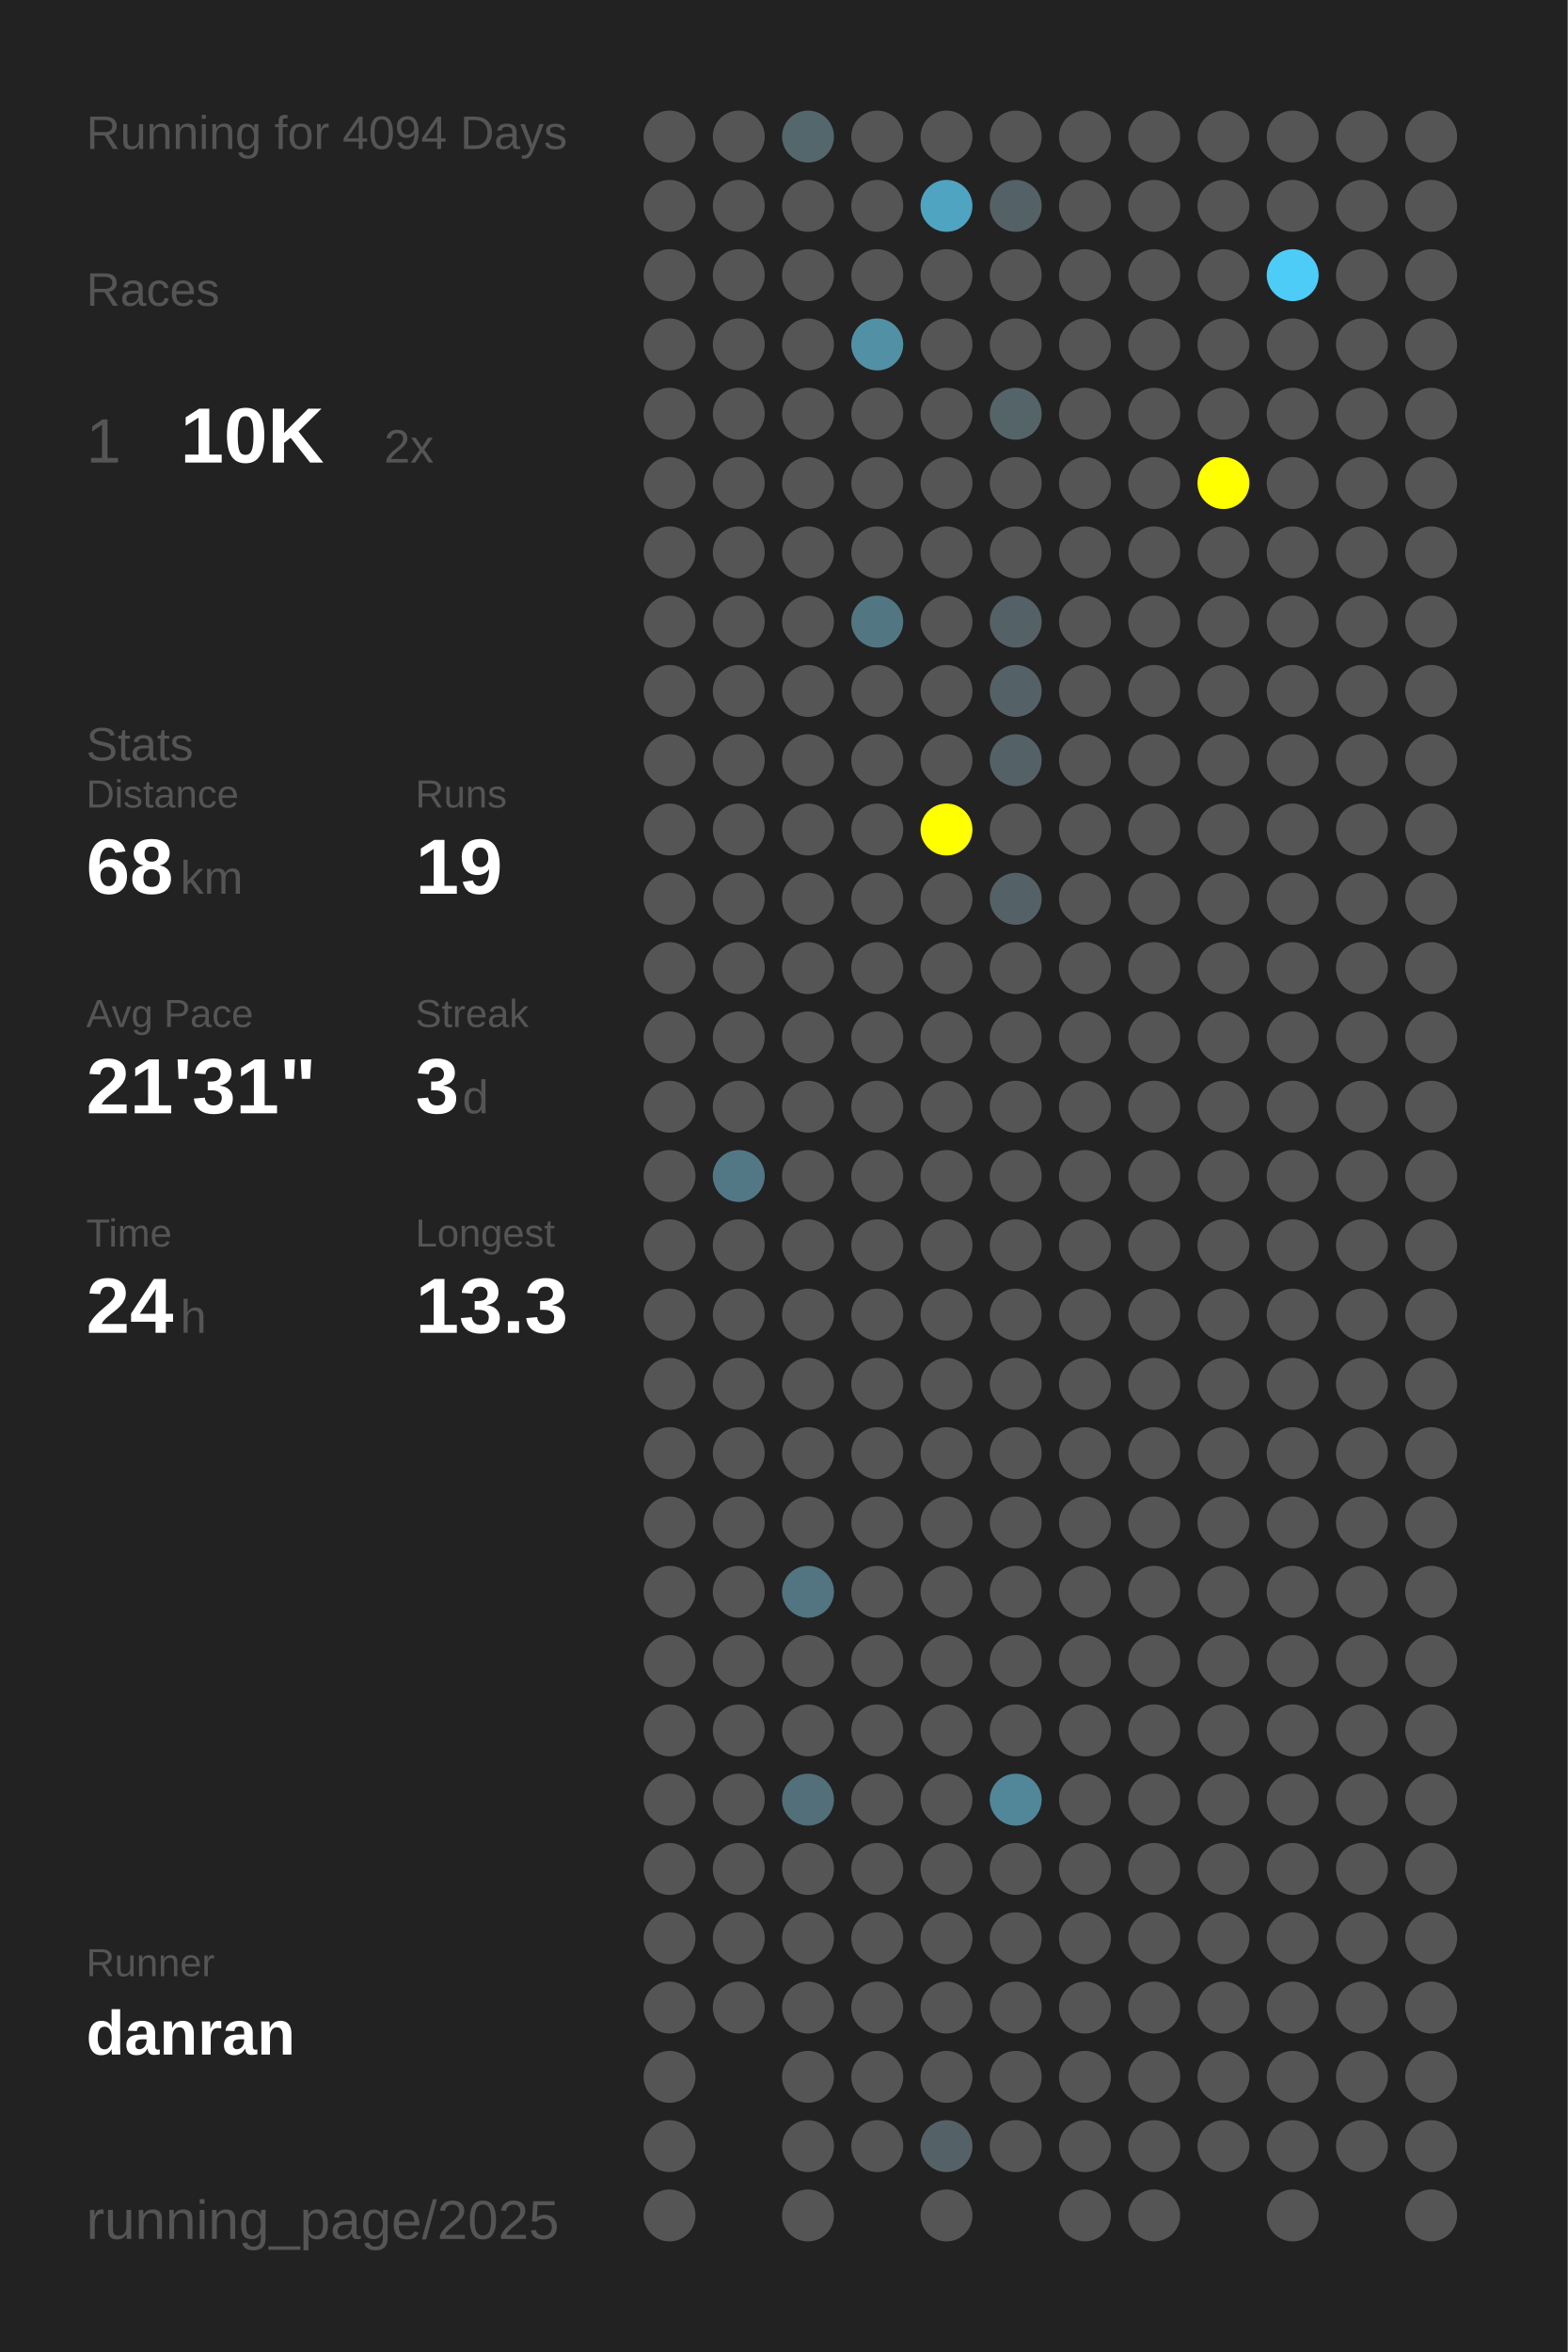
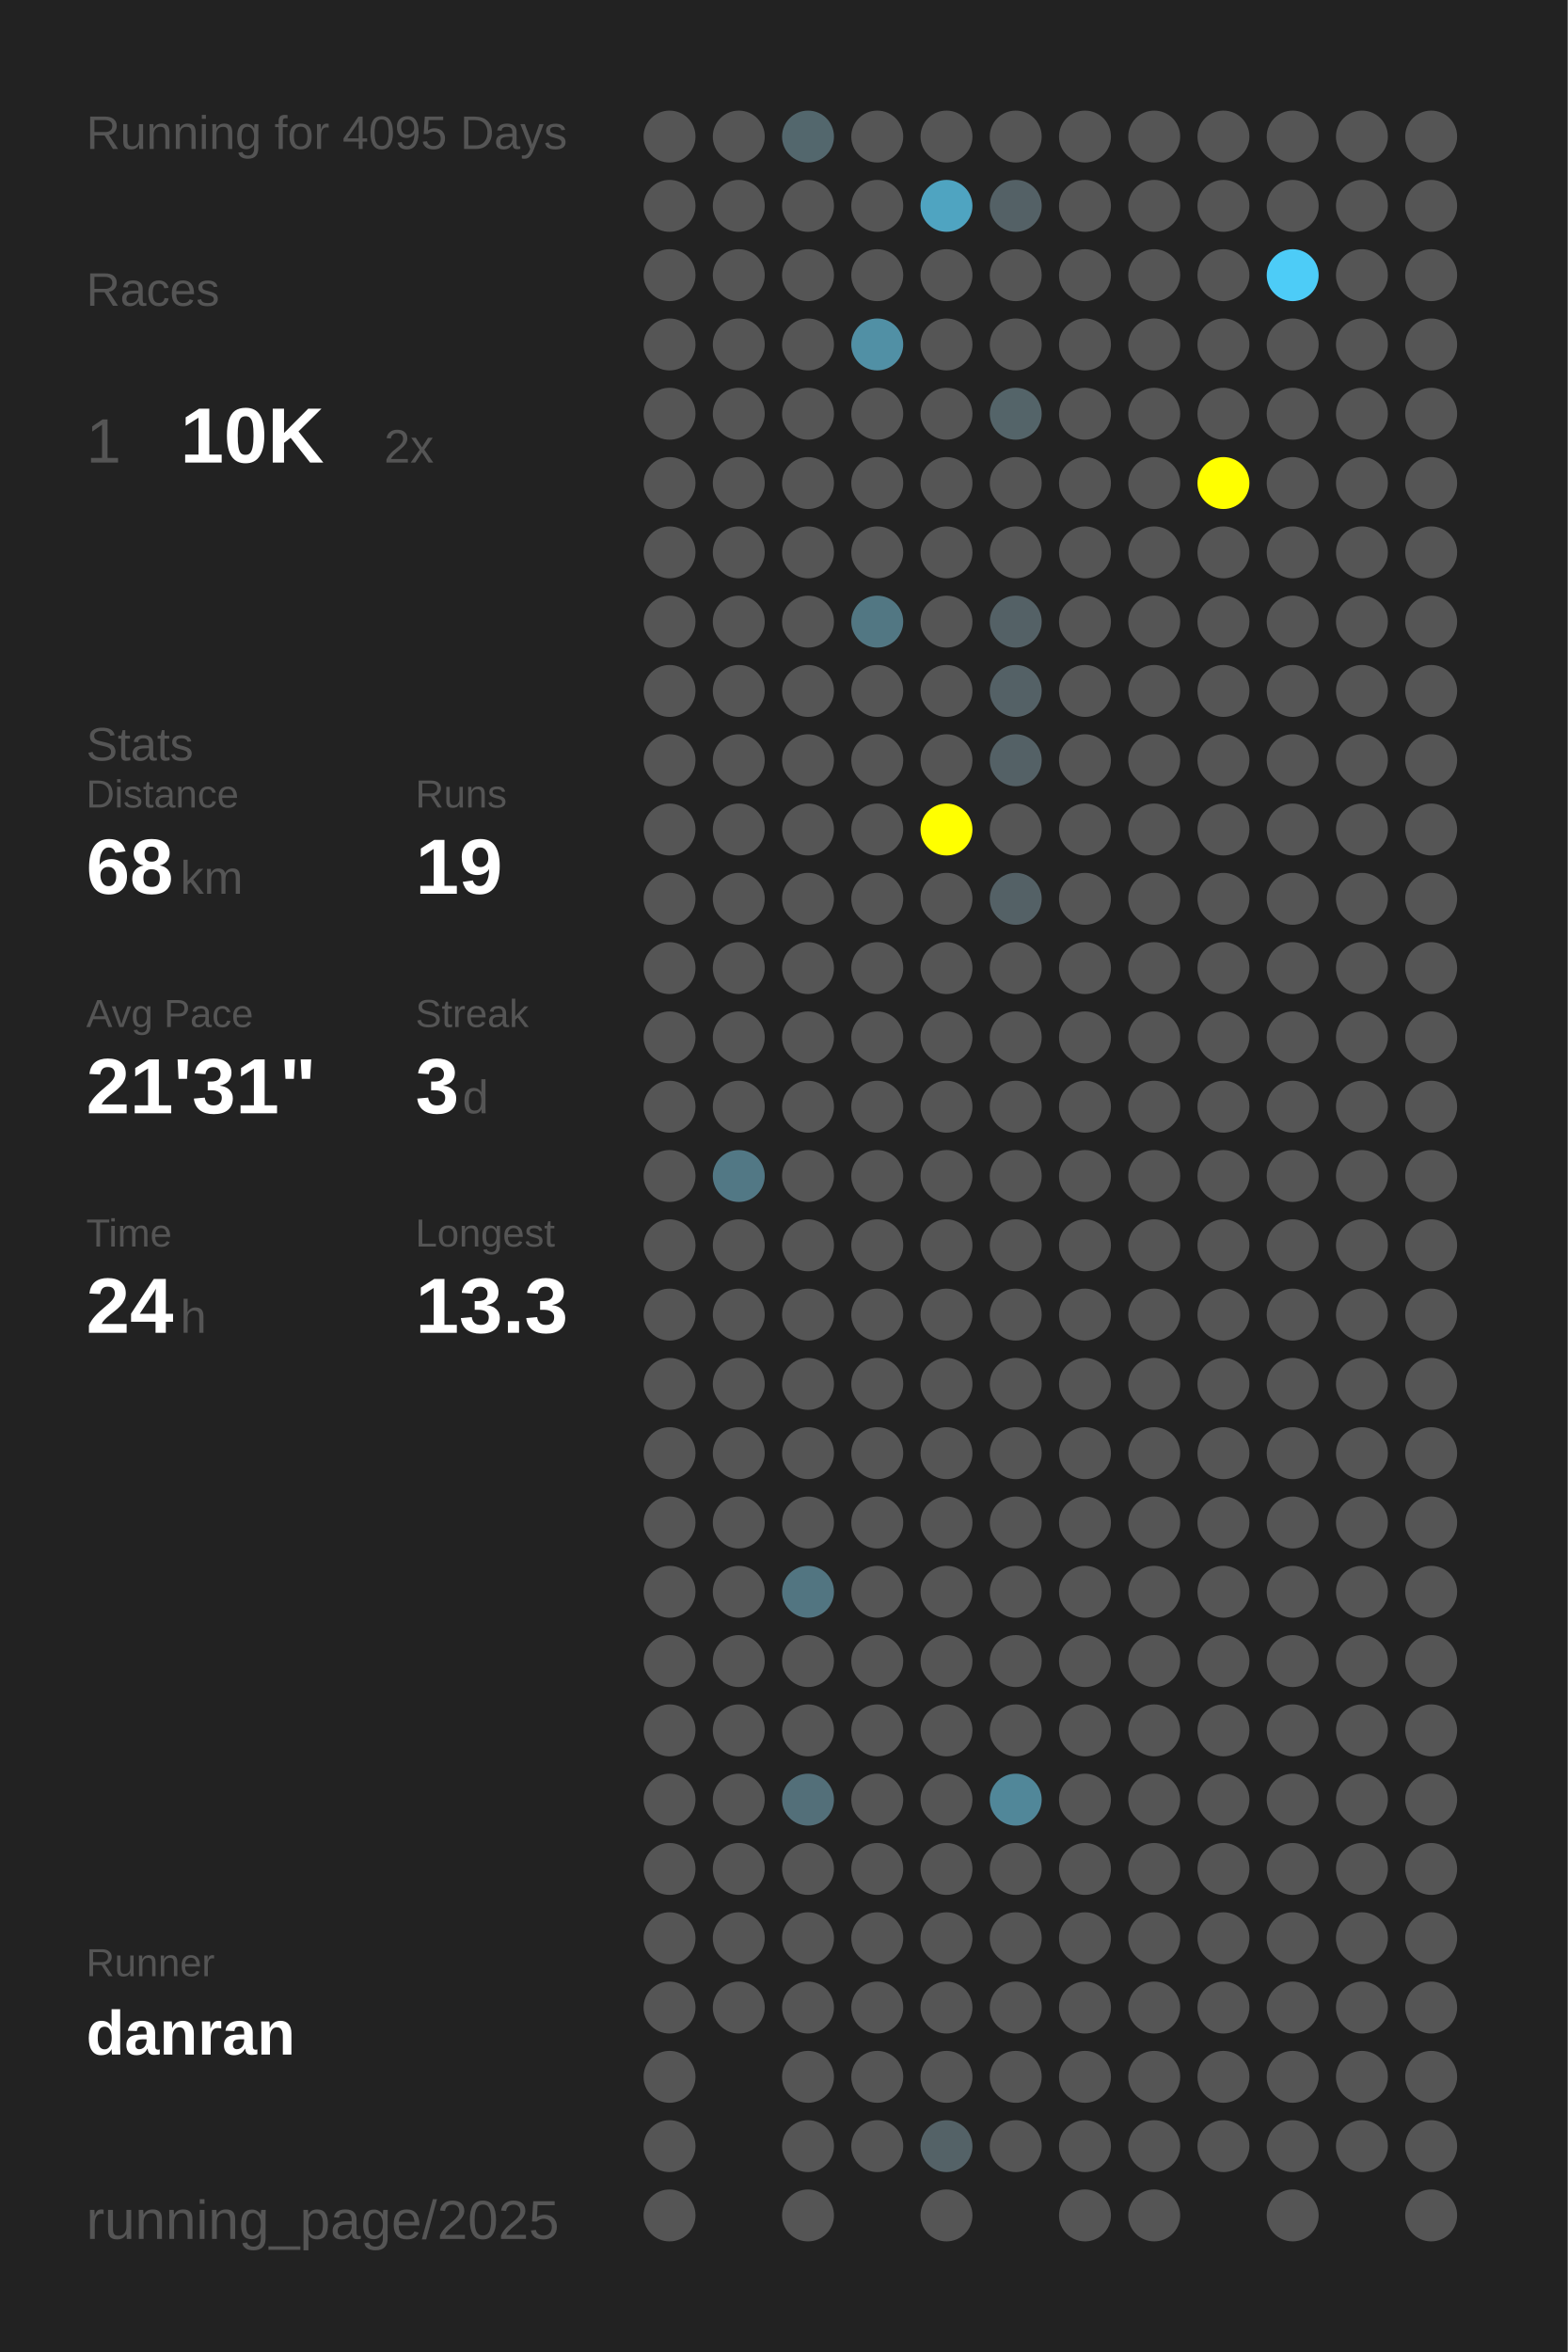
<svg xmlns="http://www.w3.org/2000/svg" baseProfile="full" height="300mm" version="1.1" viewBox="0,0,200,300" width="200mm">
  <defs />
  <rect fill="#222222" height="300" width="200" x="0" y="0" />
-   <text fill="#555555" style="font-size:6px; font-family:Arial;" x="11" y="19">Running for 4094 Days</text>
+   <text fill="#555555" style="font-size:6px; font-family:Arial;" x="11" y="19">Running for 4095 Days</text>
  <text fill="#555555" style="font-size:6px; font-family:Arial;" x="11" y="39">Races</text>
  <text fill="#555555" style="font-size:8px; font-family:Arial;" x="11" y="59">1</text>
  <text fill="#FFFFFF" style="font-size:10px; font-family:Arial; font-weight:bold;" x="23" y="59">10K</text>
  <text fill="#555555" style="font-size:6px; font-family:Arial;" x="49" y="59">2x</text>
  <text fill="#555555" style="font-size:6px; font-family:Arial;" x="11" y="97">Stats</text>
  <text fill="#555555" style="font-size:5px; font-family:Arial;" x="11" y="103">Distance</text>
  <text fill="#FFFFFF" style="font-size:10px; font-family:Arial; font-weight:bold;" x="11" y="114">68</text>
  <text fill="#555555" style="font-size:6px; font-family:Arial;" x="23" y="114">km</text>
  <text fill="#555555" style="font-size:5px; font-family:Arial;" x="53" y="103">Runs</text>
  <text fill="#FFFFFF" style="font-size:10px; font-family:Arial; font-weight:bold;" x="53" y="114">19</text>
  <text fill="#555555" style="font-size:5px; font-family:Arial;" x="11" y="131">Avg Pace</text>
  <text fill="#FFFFFF" style="font-size:10px; font-family:Arial; font-weight:bold;" x="11" y="142">21'31"</text>
  <text fill="#555555" style="font-size:5px; font-family:Arial;" x="53" y="131">Streak</text>
  <text fill="#FFFFFF" style="font-size:10px; font-family:Arial; font-weight:bold;" x="53" y="142">3</text>
  <text fill="#555555" style="font-size:6px; font-family:Arial;" x="59" y="142">d</text>
  <text fill="#555555" style="font-size:5px; font-family:Arial;" x="11" y="159">Time</text>
  <text fill="#FFFFFF" style="font-size:10px; font-family:Arial; font-weight:bold;" x="11" y="170">24</text>
  <text fill="#555555" style="font-size:6px; font-family:Arial;" x="23" y="170">h</text>
  <text fill="#555555" style="font-size:5px; font-family:Arial;" x="53" y="159">Longest</text>
  <text fill="#FFFFFF" style="font-size:10px; font-family:Arial; font-weight:bold;" x="53" y="170">13.3</text>
  <text fill="#555555" style="font-size:5px; font-family:Arial;" x="11" y="252.065">Runner</text>
  <text fill="#FFFFFF" style="font-size:8px; font-family:Arial; font-weight:bold;" x="11" y="262.065">danran</text>
  <text fill="#555555" style="font-size:7px; font-family:Arial;" x="11" y="285.581">running_page/2025</text>
  <circle cx="85.417" cy="17.419" fill="#555555" r="3.312" />
  <circle cx="85.417" cy="26.258" fill="#555555" r="3.312" />
  <circle cx="85.417" cy="35.097" fill="#555555" r="3.312" />
  <circle cx="85.417" cy="43.935" fill="#555555" r="3.312" />
  <circle cx="85.417" cy="52.774" fill="#555555" r="3.312" />
  <circle cx="85.417" cy="61.613" fill="#555555" r="3.312" />
  <circle cx="85.417" cy="70.452" fill="#555555" r="3.312" />
  <circle cx="85.417" cy="79.29" fill="#555555" r="3.312" />
  <circle cx="85.417" cy="88.129" fill="#555555" r="3.312" />
  <circle cx="85.417" cy="96.968" fill="#555555" r="3.312" />
  <circle cx="85.417" cy="105.806" fill="#555555" r="3.312" />
  <circle cx="85.417" cy="114.645" fill="#555555" r="3.312" />
  <circle cx="85.417" cy="123.484" fill="#555555" r="3.312" />
  <circle cx="85.417" cy="132.323" fill="#555555" r="3.312" />
  <circle cx="85.417" cy="141.161" fill="#555555" r="3.312" />
  <circle cx="85.417" cy="150" fill="#555555" r="3.312" />
  <circle cx="85.417" cy="158.839" fill="#555555" r="3.312" />
  <circle cx="85.417" cy="167.677" fill="#555555" r="3.312" />
  <circle cx="85.417" cy="176.516" fill="#555555" r="3.312" />
  <circle cx="85.417" cy="185.355" fill="#555555" r="3.312" />
  <circle cx="85.417" cy="194.194" fill="#555555" r="3.312" />
  <circle cx="85.417" cy="203.032" fill="#555555" r="3.312" />
  <circle cx="85.417" cy="211.871" fill="#555555" r="3.312" />
  <circle cx="85.417" cy="220.71" fill="#555555" r="3.312" />
  <circle cx="85.417" cy="229.548" fill="#555555" r="3.312" />
  <circle cx="85.417" cy="238.387" fill="#555555" r="3.312" />
  <circle cx="85.417" cy="247.226" fill="#555555" r="3.312" />
  <circle cx="85.417" cy="256.065" fill="#555555" r="3.312" />
  <circle cx="85.417" cy="264.903" fill="#555555" r="3.312" />
  <circle cx="85.417" cy="273.742" fill="#555555" r="3.312" />
  <circle cx="85.417" cy="282.581" fill="#555555" r="3.312" />
  <circle cx="94.25" cy="17.419" fill="#555555" r="3.312" />
  <circle cx="94.25" cy="26.258" fill="#555555" r="3.312" />
  <circle cx="94.25" cy="35.097" fill="#555555" r="3.312" />
  <circle cx="94.25" cy="43.935" fill="#555555" r="3.312" />
  <circle cx="94.25" cy="52.774" fill="#555555" r="3.312" />
  <circle cx="94.25" cy="61.613" fill="#555555" r="3.312" />
  <circle cx="94.25" cy="70.452" fill="#555555" r="3.312" />
  <circle cx="94.25" cy="79.29" fill="#555555" r="3.312" />
  <circle cx="94.25" cy="88.129" fill="#555555" r="3.312" />
  <circle cx="94.25" cy="96.968" fill="#555555" r="3.312" />
  <circle cx="94.25" cy="105.806" fill="#555555" r="3.312" />
  <circle cx="94.25" cy="114.645" fill="#555555" r="3.312" />
  <circle cx="94.25" cy="123.484" fill="#555555" r="3.312" />
  <circle cx="94.25" cy="132.323" fill="#555555" r="3.312" />
  <circle cx="94.25" cy="141.161" fill="#555555" r="3.312" />
  <circle cx="94.25" cy="150" fill="#527885" r="3.312" />
  <circle cx="94.25" cy="158.839" fill="#555555" r="3.312" />
  <circle cx="94.25" cy="167.677" fill="#555555" r="3.312" />
  <circle cx="94.25" cy="176.516" fill="#555555" r="3.312" />
  <circle cx="94.25" cy="185.355" fill="#555555" r="3.312" />
  <circle cx="94.25" cy="194.194" fill="#555555" r="3.312" />
  <circle cx="94.25" cy="203.032" fill="#555555" r="3.312" />
  <circle cx="94.25" cy="211.871" fill="#555555" r="3.312" />
  <circle cx="94.25" cy="220.71" fill="#555555" r="3.312" />
  <circle cx="94.25" cy="229.548" fill="#555555" r="3.312" />
  <circle cx="94.25" cy="238.387" fill="#555555" r="3.312" />
  <circle cx="94.25" cy="247.226" fill="#555555" r="3.312" />
  <circle cx="94.25" cy="256.065" fill="#555555" r="3.312" />
  <circle cx="103.083" cy="17.419" fill="#53676d" r="3.312" />
  <circle cx="103.083" cy="26.258" fill="#555555" r="3.312" />
  <circle cx="103.083" cy="35.097" fill="#555555" r="3.312" />
  <circle cx="103.083" cy="43.935" fill="#555555" r="3.312" />
  <circle cx="103.083" cy="52.774" fill="#555555" r="3.312" />
  <circle cx="103.083" cy="61.613" fill="#555555" r="3.312" />
  <circle cx="103.083" cy="70.452" fill="#555555" r="3.312" />
  <circle cx="103.083" cy="79.29" fill="#555555" r="3.312" />
  <circle cx="103.083" cy="88.129" fill="#555555" r="3.312" />
  <circle cx="103.083" cy="96.968" fill="#555555" r="3.312" />
  <circle cx="103.083" cy="105.806" fill="#555555" r="3.312" />
  <circle cx="103.083" cy="114.645" fill="#555555" r="3.312" />
  <circle cx="103.083" cy="123.484" fill="#555555" r="3.312" />
  <circle cx="103.083" cy="132.323" fill="#555555" r="3.312" />
  <circle cx="103.083" cy="141.161" fill="#555555" r="3.312" />
  <circle cx="103.083" cy="150" fill="#555555" r="3.312" />
  <circle cx="103.083" cy="158.839" fill="#555555" r="3.312" />
  <circle cx="103.083" cy="167.677" fill="#555555" r="3.312" />
  <circle cx="103.083" cy="176.516" fill="#555555" r="3.312" />
  <circle cx="103.083" cy="185.355" fill="#555555" r="3.312" />
  <circle cx="103.083" cy="194.194" fill="#555555" r="3.312" />
  <circle cx="103.083" cy="203.032" fill="#527581" r="3.312" />
  <circle cx="103.083" cy="211.871" fill="#555555" r="3.312" />
  <circle cx="103.083" cy="220.71" fill="#555555" r="3.312" />
  <circle cx="103.083" cy="229.548" fill="#536f79" r="3.312" />
  <circle cx="103.083" cy="238.387" fill="#555555" r="3.312" />
  <circle cx="103.083" cy="247.226" fill="#555555" r="3.312" />
  <circle cx="103.083" cy="256.065" fill="#555555" r="3.312" />
  <circle cx="103.083" cy="264.903" fill="#555555" r="3.312" />
  <circle cx="103.083" cy="273.742" fill="#555555" r="3.312" />
  <circle cx="103.083" cy="282.581" fill="#555555" r="3.312" />
  <circle cx="111.917" cy="17.419" fill="#555555" r="3.312" />
  <circle cx="111.917" cy="26.258" fill="#555555" r="3.312" />
  <circle cx="111.917" cy="35.097" fill="#555555" r="3.312" />
  <circle cx="111.917" cy="43.935" fill="#5190a5" r="3.312" />
  <circle cx="111.917" cy="52.774" fill="#555555" r="3.312" />
  <circle cx="111.917" cy="61.613" fill="#555555" r="3.312" />
  <circle cx="111.917" cy="70.452" fill="#555555" r="3.312" />
  <circle cx="111.917" cy="79.29" fill="#527783" r="3.312" />
  <circle cx="111.917" cy="88.129" fill="#555555" r="3.312" />
  <circle cx="111.917" cy="96.968" fill="#555555" r="3.312" />
  <circle cx="111.917" cy="105.806" fill="#555555" r="3.312" />
  <circle cx="111.917" cy="114.645" fill="#555555" r="3.312" />
  <circle cx="111.917" cy="123.484" fill="#555555" r="3.312" />
  <circle cx="111.917" cy="132.323" fill="#555555" r="3.312" />
  <circle cx="111.917" cy="141.161" fill="#555555" r="3.312" />
  <circle cx="111.917" cy="150" fill="#555555" r="3.312" />
  <circle cx="111.917" cy="158.839" fill="#555555" r="3.312" />
  <circle cx="111.917" cy="167.677" fill="#555555" r="3.312" />
  <circle cx="111.917" cy="176.516" fill="#555555" r="3.312" />
  <circle cx="111.917" cy="185.355" fill="#555555" r="3.312" />
  <circle cx="111.917" cy="194.194" fill="#555555" r="3.312" />
  <circle cx="111.917" cy="203.032" fill="#555555" r="3.312" />
  <circle cx="111.917" cy="211.871" fill="#555555" r="3.312" />
  <circle cx="111.917" cy="220.71" fill="#555555" r="3.312" />
  <circle cx="111.917" cy="229.548" fill="#555555" r="3.312" />
  <circle cx="111.917" cy="238.387" fill="#555555" r="3.312" />
  <circle cx="111.917" cy="247.226" fill="#555555" r="3.312" />
  <circle cx="111.917" cy="256.065" fill="#555555" r="3.312" />
  <circle cx="111.917" cy="264.903" fill="#555555" r="3.312" />
  <circle cx="111.917" cy="273.742" fill="#555555" r="3.312" />
  <circle cx="120.75" cy="17.419" fill="#555555" r="3.312" />
  <circle cx="120.75" cy="26.258" fill="#4fa4c1" r="3.312" />
  <circle cx="120.75" cy="35.097" fill="#555555" r="3.312" />
  <circle cx="120.75" cy="43.935" fill="#555555" r="3.312" />
  <circle cx="120.75" cy="52.774" fill="#555555" r="3.312" />
  <circle cx="120.75" cy="61.613" fill="#555555" r="3.312" />
  <circle cx="120.75" cy="70.452" fill="#555555" r="3.312" />
  <circle cx="120.75" cy="79.29" fill="#555555" r="3.312" />
  <circle cx="120.75" cy="88.129" fill="#555555" r="3.312" />
  <circle cx="120.75" cy="96.968" fill="#555555" r="3.312" />
  <circle cx="120.75" cy="105.806" fill="#FFFF00" r="3.312" />
  <circle cx="120.75" cy="114.645" fill="#555555" r="3.312" />
  <circle cx="120.75" cy="123.484" fill="#555555" r="3.312" />
  <circle cx="120.75" cy="132.323" fill="#555555" r="3.312" />
  <circle cx="120.75" cy="141.161" fill="#555555" r="3.312" />
  <circle cx="120.75" cy="150" fill="#555555" r="3.312" />
  <circle cx="120.75" cy="158.839" fill="#555555" r="3.312" />
  <circle cx="120.75" cy="167.677" fill="#555555" r="3.312" />
  <circle cx="120.75" cy="176.516" fill="#555555" r="3.312" />
  <circle cx="120.75" cy="185.355" fill="#555555" r="3.312" />
  <circle cx="120.75" cy="194.194" fill="#555555" r="3.312" />
  <circle cx="120.75" cy="203.032" fill="#555555" r="3.312" />
  <circle cx="120.75" cy="211.871" fill="#555555" r="3.312" />
  <circle cx="120.75" cy="220.71" fill="#555555" r="3.312" />
  <circle cx="120.75" cy="229.548" fill="#555555" r="3.312" />
  <circle cx="120.75" cy="238.387" fill="#555555" r="3.312" />
  <circle cx="120.75" cy="247.226" fill="#555555" r="3.312" />
  <circle cx="120.75" cy="256.065" fill="#555555" r="3.312" />
  <circle cx="120.75" cy="264.903" fill="#555555" r="3.312" />
  <circle cx="120.75" cy="273.742" fill="#546267" r="3.312" />
  <circle cx="120.75" cy="282.581" fill="#555555" r="3.312" />
  <circle cx="129.583" cy="17.419" fill="#555555" r="3.312" />
  <circle cx="129.583" cy="26.258" fill="#546166" r="3.312" />
  <circle cx="129.583" cy="35.097" fill="#555555" r="3.312" />
  <circle cx="129.583" cy="43.935" fill="#555555" r="3.312" />
  <circle cx="129.583" cy="52.774" fill="#546469" r="3.312" />
  <circle cx="129.583" cy="61.613" fill="#555555" r="3.312" />
  <circle cx="129.583" cy="70.452" fill="#555555" r="3.312" />
  <circle cx="129.583" cy="79.29" fill="#546166" r="3.312" />
  <circle cx="129.583" cy="88.129" fill="#546166" r="3.312" />
  <circle cx="129.583" cy="96.968" fill="#546166" r="3.312" />
  <circle cx="129.583" cy="105.806" fill="#555555" r="3.312" />
  <circle cx="129.583" cy="114.645" fill="#546166" r="3.312" />
  <circle cx="129.583" cy="123.484" fill="#555555" r="3.312" />
  <circle cx="129.583" cy="132.323" fill="#555555" r="3.312" />
  <circle cx="129.583" cy="141.161" fill="#555555" r="3.312" />
  <circle cx="129.583" cy="150" fill="#555555" r="3.312" />
  <circle cx="129.583" cy="158.839" fill="#555555" r="3.312" />
  <circle cx="129.583" cy="167.677" fill="#555555" r="3.312" />
  <circle cx="129.583" cy="176.516" fill="#555555" r="3.312" />
  <circle cx="129.583" cy="185.355" fill="#555555" r="3.312" />
  <circle cx="129.583" cy="194.194" fill="#555555" r="3.312" />
  <circle cx="129.583" cy="203.032" fill="#555555" r="3.312" />
  <circle cx="129.583" cy="211.871" fill="#555555" r="3.312" />
  <circle cx="129.583" cy="220.71" fill="#555555" r="3.312" />
  <circle cx="129.583" cy="229.548" fill="#518799" r="3.312" />
  <circle cx="129.583" cy="238.387" fill="#555555" r="3.312" />
  <circle cx="129.583" cy="247.226" fill="#555555" r="3.312" />
  <circle cx="129.583" cy="256.065" fill="#555555" r="3.312" />
  <circle cx="129.583" cy="264.903" fill="#555555" r="3.312" />
  <circle cx="129.583" cy="273.742" fill="#555555" r="3.312" />
  <circle cx="138.417" cy="17.419" fill="#555555" r="3.312" />
  <circle cx="138.417" cy="26.258" fill="#555555" r="3.312" />
  <circle cx="138.417" cy="35.097" fill="#555555" r="3.312" />
  <circle cx="138.417" cy="43.935" fill="#555555" r="3.312" />
  <circle cx="138.417" cy="52.774" fill="#555555" r="3.312" />
  <circle cx="138.417" cy="61.613" fill="#555555" r="3.312" />
  <circle cx="138.417" cy="70.452" fill="#555555" r="3.312" />
  <circle cx="138.417" cy="79.29" fill="#555555" r="3.312" />
  <circle cx="138.417" cy="88.129" fill="#555555" r="3.312" />
  <circle cx="138.417" cy="96.968" fill="#555555" r="3.312" />
  <circle cx="138.417" cy="105.806" fill="#555555" r="3.312" />
  <circle cx="138.417" cy="114.645" fill="#555555" r="3.312" />
  <circle cx="138.417" cy="123.484" fill="#555555" r="3.312" />
  <circle cx="138.417" cy="132.323" fill="#555555" r="3.312" />
  <circle cx="138.417" cy="141.161" fill="#555555" r="3.312" />
  <circle cx="138.417" cy="150" fill="#555555" r="3.312" />
  <circle cx="138.417" cy="158.839" fill="#555555" r="3.312" />
  <circle cx="138.417" cy="167.677" fill="#555555" r="3.312" />
  <circle cx="138.417" cy="176.516" fill="#555555" r="3.312" />
  <circle cx="138.417" cy="185.355" fill="#555555" r="3.312" />
  <circle cx="138.417" cy="194.194" fill="#555555" r="3.312" />
  <circle cx="138.417" cy="203.032" fill="#555555" r="3.312" />
  <circle cx="138.417" cy="211.871" fill="#555555" r="3.312" />
  <circle cx="138.417" cy="220.71" fill="#555555" r="3.312" />
  <circle cx="138.417" cy="229.548" fill="#555555" r="3.312" />
  <circle cx="138.417" cy="238.387" fill="#555555" r="3.312" />
  <circle cx="138.417" cy="247.226" fill="#555555" r="3.312" />
  <circle cx="138.417" cy="256.065" fill="#555555" r="3.312" />
  <circle cx="138.417" cy="264.903" fill="#555555" r="3.312" />
  <circle cx="138.417" cy="273.742" fill="#555555" r="3.312" />
  <circle cx="138.417" cy="282.581" fill="#555555" r="3.312" />
  <circle cx="147.25" cy="17.419" fill="#555555" r="3.312" />
  <circle cx="147.25" cy="26.258" fill="#555555" r="3.312" />
  <circle cx="147.25" cy="35.097" fill="#555555" r="3.312" />
  <circle cx="147.25" cy="43.935" fill="#555555" r="3.312" />
  <circle cx="147.25" cy="52.774" fill="#555555" r="3.312" />
  <circle cx="147.25" cy="61.613" fill="#555555" r="3.312" />
  <circle cx="147.25" cy="70.452" fill="#555555" r="3.312" />
  <circle cx="147.25" cy="79.29" fill="#555555" r="3.312" />
  <circle cx="147.25" cy="88.129" fill="#555555" r="3.312" />
  <circle cx="147.25" cy="96.968" fill="#555555" r="3.312" />
  <circle cx="147.25" cy="105.806" fill="#555555" r="3.312" />
  <circle cx="147.25" cy="114.645" fill="#555555" r="3.312" />
  <circle cx="147.25" cy="123.484" fill="#555555" r="3.312" />
  <circle cx="147.25" cy="132.323" fill="#555555" r="3.312" />
  <circle cx="147.25" cy="141.161" fill="#555555" r="3.312" />
  <circle cx="147.25" cy="150" fill="#555555" r="3.312" />
  <circle cx="147.25" cy="158.839" fill="#555555" r="3.312" />
  <circle cx="147.25" cy="167.677" fill="#555555" r="3.312" />
  <circle cx="147.25" cy="176.516" fill="#555555" r="3.312" />
  <circle cx="147.25" cy="185.355" fill="#555555" r="3.312" />
  <circle cx="147.25" cy="194.194" fill="#555555" r="3.312" />
  <circle cx="147.25" cy="203.032" fill="#555555" r="3.312" />
  <circle cx="147.25" cy="211.871" fill="#555555" r="3.312" />
  <circle cx="147.25" cy="220.71" fill="#555555" r="3.312" />
  <circle cx="147.25" cy="229.548" fill="#555555" r="3.312" />
  <circle cx="147.25" cy="238.387" fill="#555555" r="3.312" />
  <circle cx="147.25" cy="247.226" fill="#555555" r="3.312" />
  <circle cx="147.25" cy="256.065" fill="#555555" r="3.312" />
  <circle cx="147.25" cy="264.903" fill="#555555" r="3.312" />
  <circle cx="147.25" cy="273.742" fill="#555555" r="3.312" />
  <circle cx="147.25" cy="282.581" fill="#555555" r="3.312" />
  <circle cx="156.083" cy="17.419" fill="#555555" r="3.312" />
  <circle cx="156.083" cy="26.258" fill="#555555" r="3.312" />
  <circle cx="156.083" cy="35.097" fill="#555555" r="3.312" />
  <circle cx="156.083" cy="43.935" fill="#555555" r="3.312" />
  <circle cx="156.083" cy="52.774" fill="#555555" r="3.312" />
  <circle cx="156.083" cy="61.613" fill="#FFFF00" r="3.312" />
  <circle cx="156.083" cy="70.452" fill="#555555" r="3.312" />
  <circle cx="156.083" cy="79.29" fill="#555555" r="3.312" />
  <circle cx="156.083" cy="88.129" fill="#555555" r="3.312" />
  <circle cx="156.083" cy="96.968" fill="#555555" r="3.312" />
  <circle cx="156.083" cy="105.806" fill="#555555" r="3.312" />
  <circle cx="156.083" cy="114.645" fill="#555555" r="3.312" />
  <circle cx="156.083" cy="123.484" fill="#555555" r="3.312" />
  <circle cx="156.083" cy="132.323" fill="#555555" r="3.312" />
  <circle cx="156.083" cy="141.161" fill="#555555" r="3.312" />
  <circle cx="156.083" cy="150" fill="#555555" r="3.312" />
  <circle cx="156.083" cy="158.839" fill="#555555" r="3.312" />
  <circle cx="156.083" cy="167.677" fill="#555555" r="3.312" />
  <circle cx="156.083" cy="176.516" fill="#555555" r="3.312" />
  <circle cx="156.083" cy="185.355" fill="#555555" r="3.312" />
  <circle cx="156.083" cy="194.194" fill="#555555" r="3.312" />
  <circle cx="156.083" cy="203.032" fill="#555555" r="3.312" />
  <circle cx="156.083" cy="211.871" fill="#555555" r="3.312" />
  <circle cx="156.083" cy="220.71" fill="#555555" r="3.312" />
  <circle cx="156.083" cy="229.548" fill="#555555" r="3.312" />
  <circle cx="156.083" cy="238.387" fill="#555555" r="3.312" />
  <circle cx="156.083" cy="247.226" fill="#555555" r="3.312" />
  <circle cx="156.083" cy="256.065" fill="#555555" r="3.312" />
  <circle cx="156.083" cy="264.903" fill="#555555" r="3.312" />
  <circle cx="156.083" cy="273.742" fill="#555555" r="3.312" />
  <circle cx="164.917" cy="17.419" fill="#555555" r="3.312" />
  <circle cx="164.917" cy="26.258" fill="#555555" r="3.312" />
  <circle cx="164.917" cy="35.097" fill="#4dccf7" r="3.312" />
  <circle cx="164.917" cy="43.935" fill="#555555" r="3.312" />
  <circle cx="164.917" cy="52.774" fill="#555555" r="3.312" />
  <circle cx="164.917" cy="61.613" fill="#555555" r="3.312" />
  <circle cx="164.917" cy="70.452" fill="#555555" r="3.312" />
  <circle cx="164.917" cy="79.29" fill="#555555" r="3.312" />
  <circle cx="164.917" cy="88.129" fill="#555555" r="3.312" />
  <circle cx="164.917" cy="96.968" fill="#555555" r="3.312" />
  <circle cx="164.917" cy="105.806" fill="#555555" r="3.312" />
  <circle cx="164.917" cy="114.645" fill="#555555" r="3.312" />
  <circle cx="164.917" cy="123.484" fill="#555555" r="3.312" />
  <circle cx="164.917" cy="132.323" fill="#555555" r="3.312" />
  <circle cx="164.917" cy="141.161" fill="#555555" r="3.312" />
  <circle cx="164.917" cy="150" fill="#555555" r="3.312" />
  <circle cx="164.917" cy="158.839" fill="#555555" r="3.312" />
  <circle cx="164.917" cy="167.677" fill="#555555" r="3.312" />
  <circle cx="164.917" cy="176.516" fill="#555555" r="3.312" />
  <circle cx="164.917" cy="185.355" fill="#555555" r="3.312" />
  <circle cx="164.917" cy="194.194" fill="#555555" r="3.312" />
  <circle cx="164.917" cy="203.032" fill="#555555" r="3.312" />
  <circle cx="164.917" cy="211.871" fill="#555555" r="3.312" />
  <circle cx="164.917" cy="220.71" fill="#555555" r="3.312" />
  <circle cx="164.917" cy="229.548" fill="#555555" r="3.312" />
  <circle cx="164.917" cy="238.387" fill="#555555" r="3.312" />
  <circle cx="164.917" cy="247.226" fill="#555555" r="3.312" />
  <circle cx="164.917" cy="256.065" fill="#555555" r="3.312" />
  <circle cx="164.917" cy="264.903" fill="#555555" r="3.312" />
  <circle cx="164.917" cy="273.742" fill="#555555" r="3.312" />
  <circle cx="164.917" cy="282.581" fill="#555555" r="3.312" />
  <circle cx="173.75" cy="17.419" fill="#555555" r="3.312" />
  <circle cx="173.75" cy="26.258" fill="#555555" r="3.312" />
  <circle cx="173.75" cy="35.097" fill="#555555" r="3.312" />
  <circle cx="173.75" cy="43.935" fill="#555555" r="3.312" />
  <circle cx="173.75" cy="52.774" fill="#555555" r="3.312" />
  <circle cx="173.75" cy="61.613" fill="#555555" r="3.312" />
  <circle cx="173.75" cy="70.452" fill="#555555" r="3.312" />
  <circle cx="173.75" cy="79.29" fill="#555555" r="3.312" />
  <circle cx="173.75" cy="88.129" fill="#555555" r="3.312" />
  <circle cx="173.75" cy="96.968" fill="#555555" r="3.312" />
  <circle cx="173.75" cy="105.806" fill="#555555" r="3.312" />
  <circle cx="173.75" cy="114.645" fill="#555555" r="3.312" />
  <circle cx="173.75" cy="123.484" fill="#555555" r="3.312" />
  <circle cx="173.75" cy="132.323" fill="#555555" r="3.312" />
  <circle cx="173.75" cy="141.161" fill="#555555" r="3.312" />
  <circle cx="173.75" cy="150" fill="#555555" r="3.312" />
  <circle cx="173.75" cy="158.839" fill="#555555" r="3.312" />
  <circle cx="173.75" cy="167.677" fill="#555555" r="3.312" />
  <circle cx="173.75" cy="176.516" fill="#555555" r="3.312" />
  <circle cx="173.75" cy="185.355" fill="#555555" r="3.312" />
  <circle cx="173.75" cy="194.194" fill="#555555" r="3.312" />
  <circle cx="173.75" cy="203.032" fill="#555555" r="3.312" />
  <circle cx="173.75" cy="211.871" fill="#555555" r="3.312" />
  <circle cx="173.75" cy="220.71" fill="#555555" r="3.312" />
  <circle cx="173.75" cy="229.548" fill="#555555" r="3.312" />
  <circle cx="173.75" cy="238.387" fill="#555555" r="3.312" />
  <circle cx="173.75" cy="247.226" fill="#555555" r="3.312" />
  <circle cx="173.75" cy="256.065" fill="#555555" r="3.312" />
  <circle cx="173.75" cy="264.903" fill="#555555" r="3.312" />
  <circle cx="173.75" cy="273.742" fill="#555555" r="3.312" />
  <circle cx="182.583" cy="17.419" fill="#555555" r="3.312" />
  <circle cx="182.583" cy="26.258" fill="#555555" r="3.312" />
  <circle cx="182.583" cy="35.097" fill="#555555" r="3.312" />
  <circle cx="182.583" cy="43.935" fill="#555555" r="3.312" />
  <circle cx="182.583" cy="52.774" fill="#555555" r="3.312" />
  <circle cx="182.583" cy="61.613" fill="#555555" r="3.312" />
  <circle cx="182.583" cy="70.452" fill="#555555" r="3.312" />
  <circle cx="182.583" cy="79.29" fill="#555555" r="3.312" />
  <circle cx="182.583" cy="88.129" fill="#555555" r="3.312" />
  <circle cx="182.583" cy="96.968" fill="#555555" r="3.312" />
  <circle cx="182.583" cy="105.806" fill="#555555" r="3.312" />
  <circle cx="182.583" cy="114.645" fill="#555555" r="3.312" />
  <circle cx="182.583" cy="123.484" fill="#555555" r="3.312" />
  <circle cx="182.583" cy="132.323" fill="#555555" r="3.312" />
  <circle cx="182.583" cy="141.161" fill="#555555" r="3.312" />
  <circle cx="182.583" cy="150" fill="#555555" r="3.312" />
  <circle cx="182.583" cy="158.839" fill="#555555" r="3.312" />
  <circle cx="182.583" cy="167.677" fill="#555555" r="3.312" />
  <circle cx="182.583" cy="176.516" fill="#555555" r="3.312" />
  <circle cx="182.583" cy="185.355" fill="#555555" r="3.312" />
  <circle cx="182.583" cy="194.194" fill="#555555" r="3.312" />
  <circle cx="182.583" cy="203.032" fill="#555555" r="3.312" />
  <circle cx="182.583" cy="211.871" fill="#555555" r="3.312" />
  <circle cx="182.583" cy="220.71" fill="#555555" r="3.312" />
  <circle cx="182.583" cy="229.548" fill="#555555" r="3.312" />
  <circle cx="182.583" cy="238.387" fill="#555555" r="3.312" />
  <circle cx="182.583" cy="247.226" fill="#555555" r="3.312" />
  <circle cx="182.583" cy="256.065" fill="#555555" r="3.312" />
  <circle cx="182.583" cy="264.903" fill="#555555" r="3.312" />
  <circle cx="182.583" cy="273.742" fill="#555555" r="3.312" />
  <circle cx="182.583" cy="282.581" fill="#555555" r="3.312" />
</svg>
